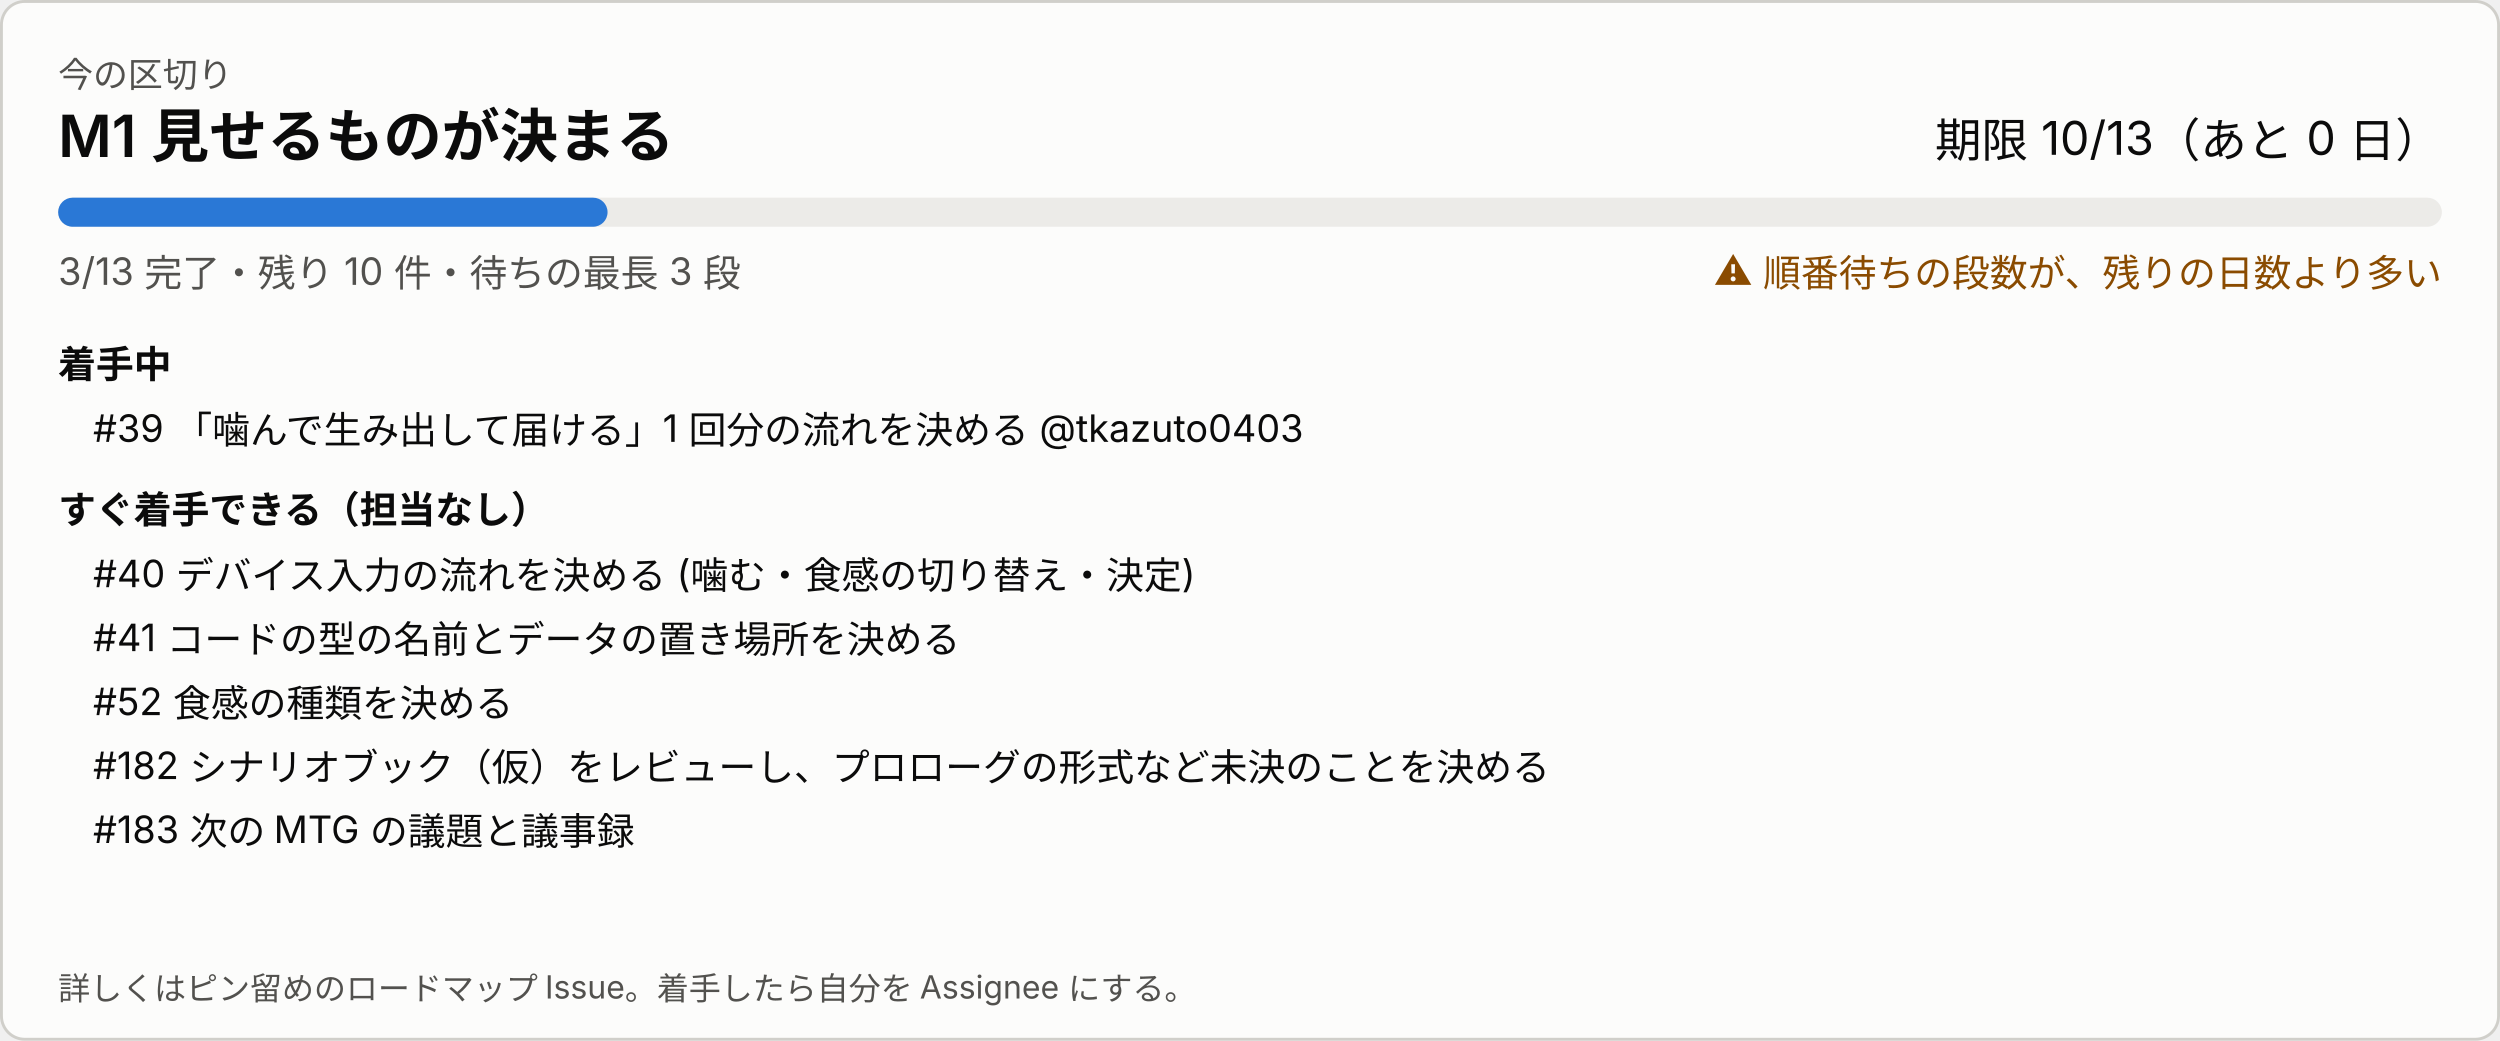
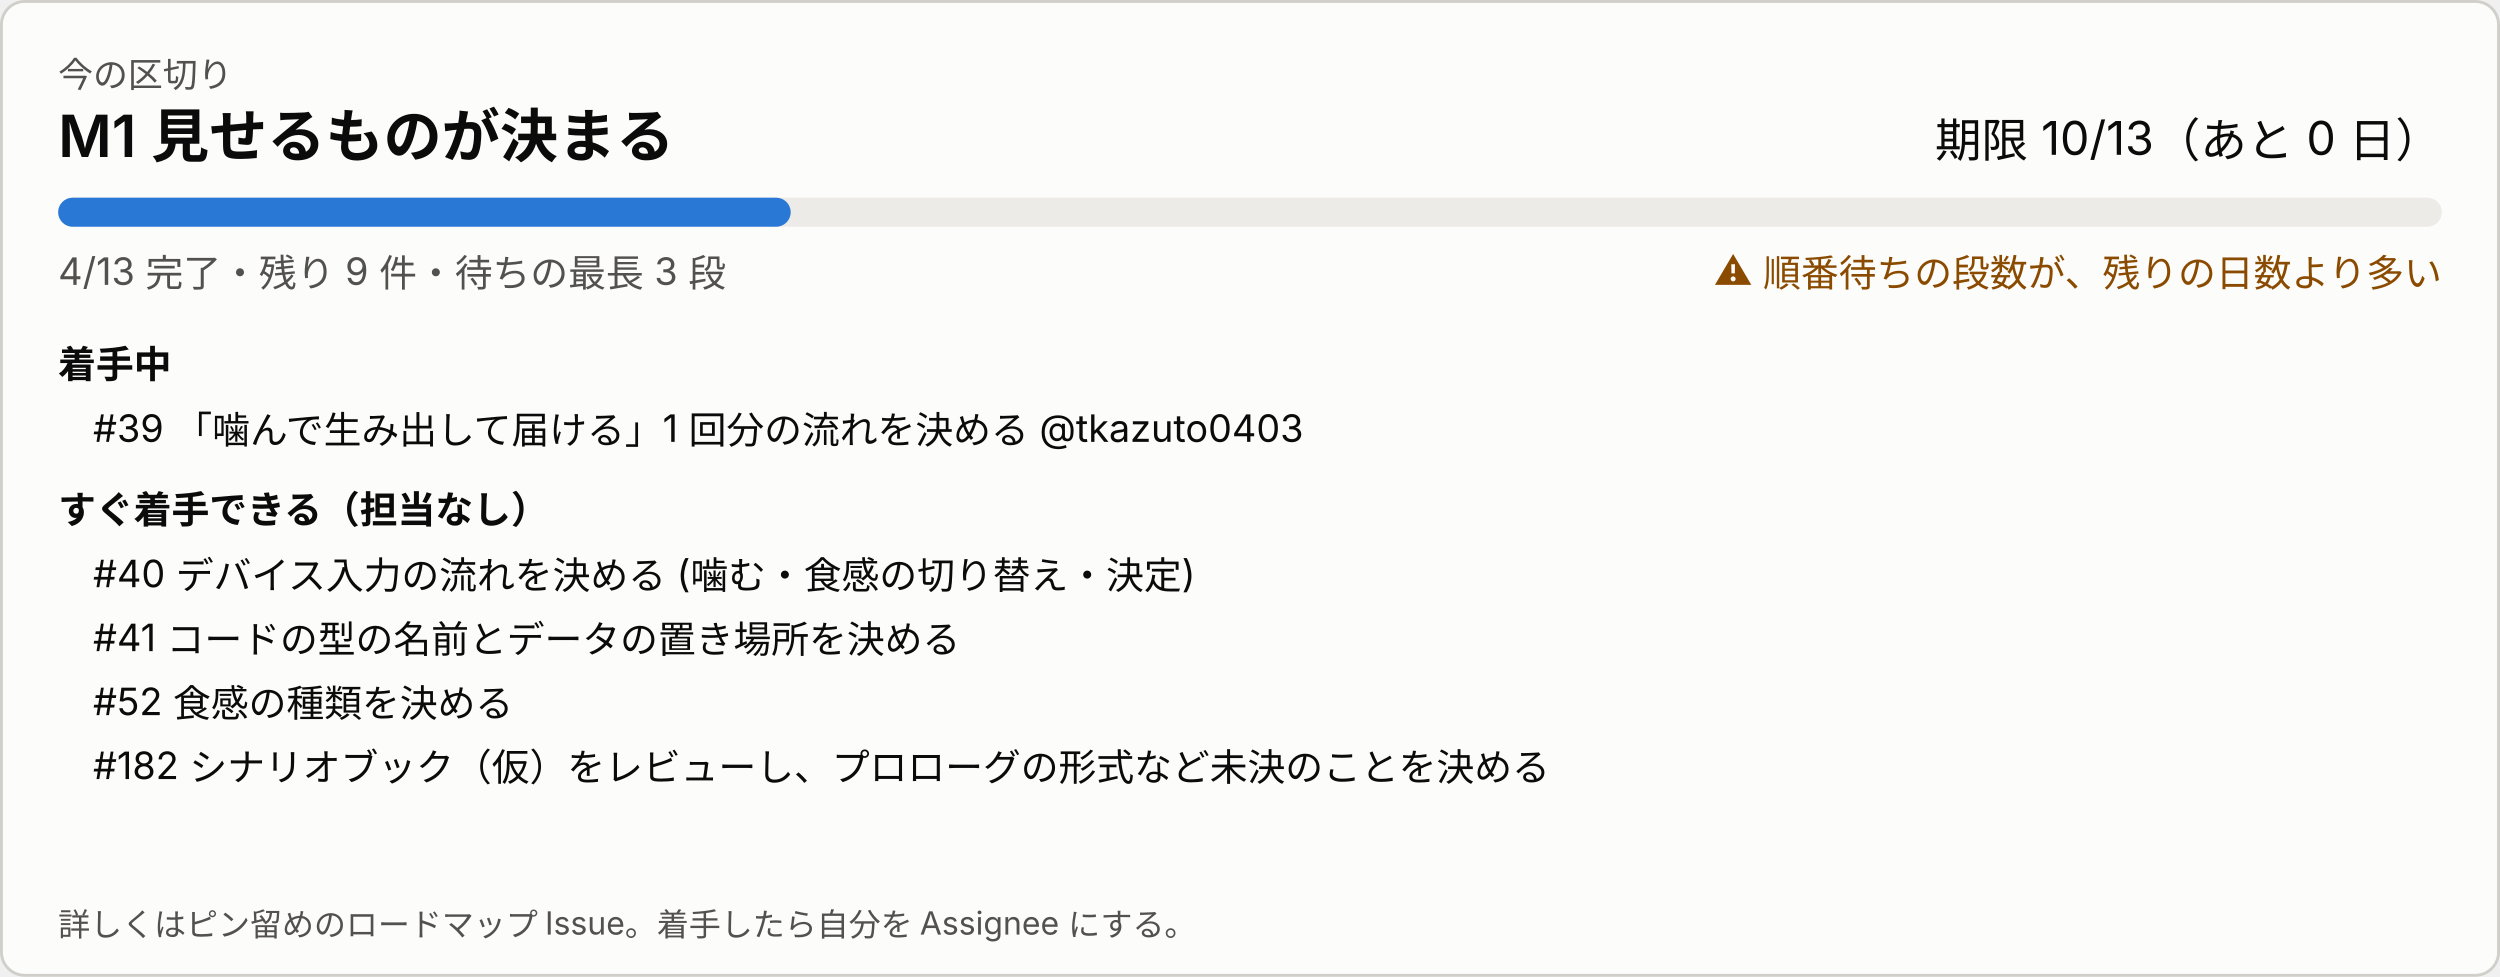
- <svg xmlns="http://www.w3.org/2000/svg" width="860" height="358" viewBox="0 0 860 358" role="img" aria-label="今の区切り">
+ <svg xmlns="http://www.w3.org/2000/svg" width="860" height="336" viewBox="0 0 860 336" role="img" aria-label="今の区切り">
  <style>
svg{font-family:system-ui,-apple-system,'Segoe UI','Hiragino Sans','Noto Sans JP',sans-serif}
a:hover text{text-decoration:underline}.bg{fill:#fcfcfb;stroke:#d0cfca}.t1{fill:#0b0b0b}.t2{fill:#52514e}.track{fill:#ecebe8}.bar{fill:#2a78d6}.warn{fill:#8a4b00}
@media (prefers-color-scheme: dark){.bg{fill:#1a1a19;stroke:#383835}.t1{fill:#ffffff}.t2{fill:#c3c2b7}.track{fill:#2c2c2a}.bar{fill:#3987e5}.warn{fill:#f0a64a}}
</style>
-   <rect class="bg" x="0.5" y="0.5" width="859" height="357" rx="8" />
+   <rect class="bg" x="0.5" y="0.5" width="859" height="335" rx="8" />
  <text class="t2" x="20" y="30" font-size="12">今の区切り</text>
  <text class="t1" x="20" y="54" font-size="20" font-weight="600">M1 見せるものが決まる</text>
  <text class="t1" x="840" y="54" font-size="16" text-anchor="end">期限 10/13（あと 0 日）</text>
  <rect class="track" x="20" y="68" width="820" height="10" rx="5" />
-   <rect class="bar" x="20" y="68" width="189" height="10" rx="5" />
-   <text class="t2" x="20" y="98" font-size="13">3/13 完了・残り 10 件・待ちの最長 3 段</text>
+   <rect class="bar" x="20" y="68" width="252" height="10" rx="5" />
+   <text class="t2" x="20" y="98" font-size="13">4/13 完了・残り 9 件・待ちの最長 3 段</text>
  <text class="warn" x="840" y="98" font-size="13" text-anchor="end">⚠ 順番待ちの段数が、残りの日数より多い</text>
  <text class="t1" x="20" y="130" font-size="13" font-weight="600">着手中</text>
  <a href="https://github.com/Fialuxe/MouthOfGod_System/issues/39" target="_blank">
    <text class="t1" x="32" y="152" font-size="13">#39 「噛んで生み出して届ける」1 回分の流れを決める @tkazuto0403</text>
  </a>
  <text class="t1" x="20" y="180" font-size="13" font-weight="600">すぐ着手できる（担当なし）</text>
  <a href="https://github.com/Fialuxe/MouthOfGod_System/issues/40" target="_blank">
    <text class="t1" x="32" y="202" font-size="13">#40 デバイス入力の流れを決める (噛む・食感の切り替え・決定)</text>
  </a>
  <a href="https://github.com/Fialuxe/MouthOfGod_System/issues/41" target="_blank">
    <text class="t1" x="32" y="224" font-size="13">#41 コードの型の名前とデータの置き場所を決める</text>
  </a>
  <a href="https://github.com/Fialuxe/MouthOfGod_System/issues/52" target="_blank">
    <text class="t1" x="32" y="246" font-size="13">#52 食感の種類を決める</text>
  </a>
  <a href="https://github.com/Fialuxe/MouthOfGod_System/issues/182" target="_blank">
    <text class="t1" x="32" y="268" font-size="13">#182 シナリオブック（仮）をレビューし、プロローグの形式など未決のことを決める</text>
  </a>
-   <a href="https://github.com/Fialuxe/MouthOfGod_System/issues/183" target="_blank">
-     <text class="t1" x="32" y="290" font-size="13">#183 次の MTG の議題と議事録</text>
-   </a>
-   <text class="t2" x="20" y="344" font-size="11">詳しくはピン留めのロードマップ Issue。着手したら自分を Assignee にする。</text>
+   <text class="t2" x="20" y="322" font-size="11">詳しくはピン留めのロードマップ Issue。着手したら自分を Assignee にする。</text>
</svg>
